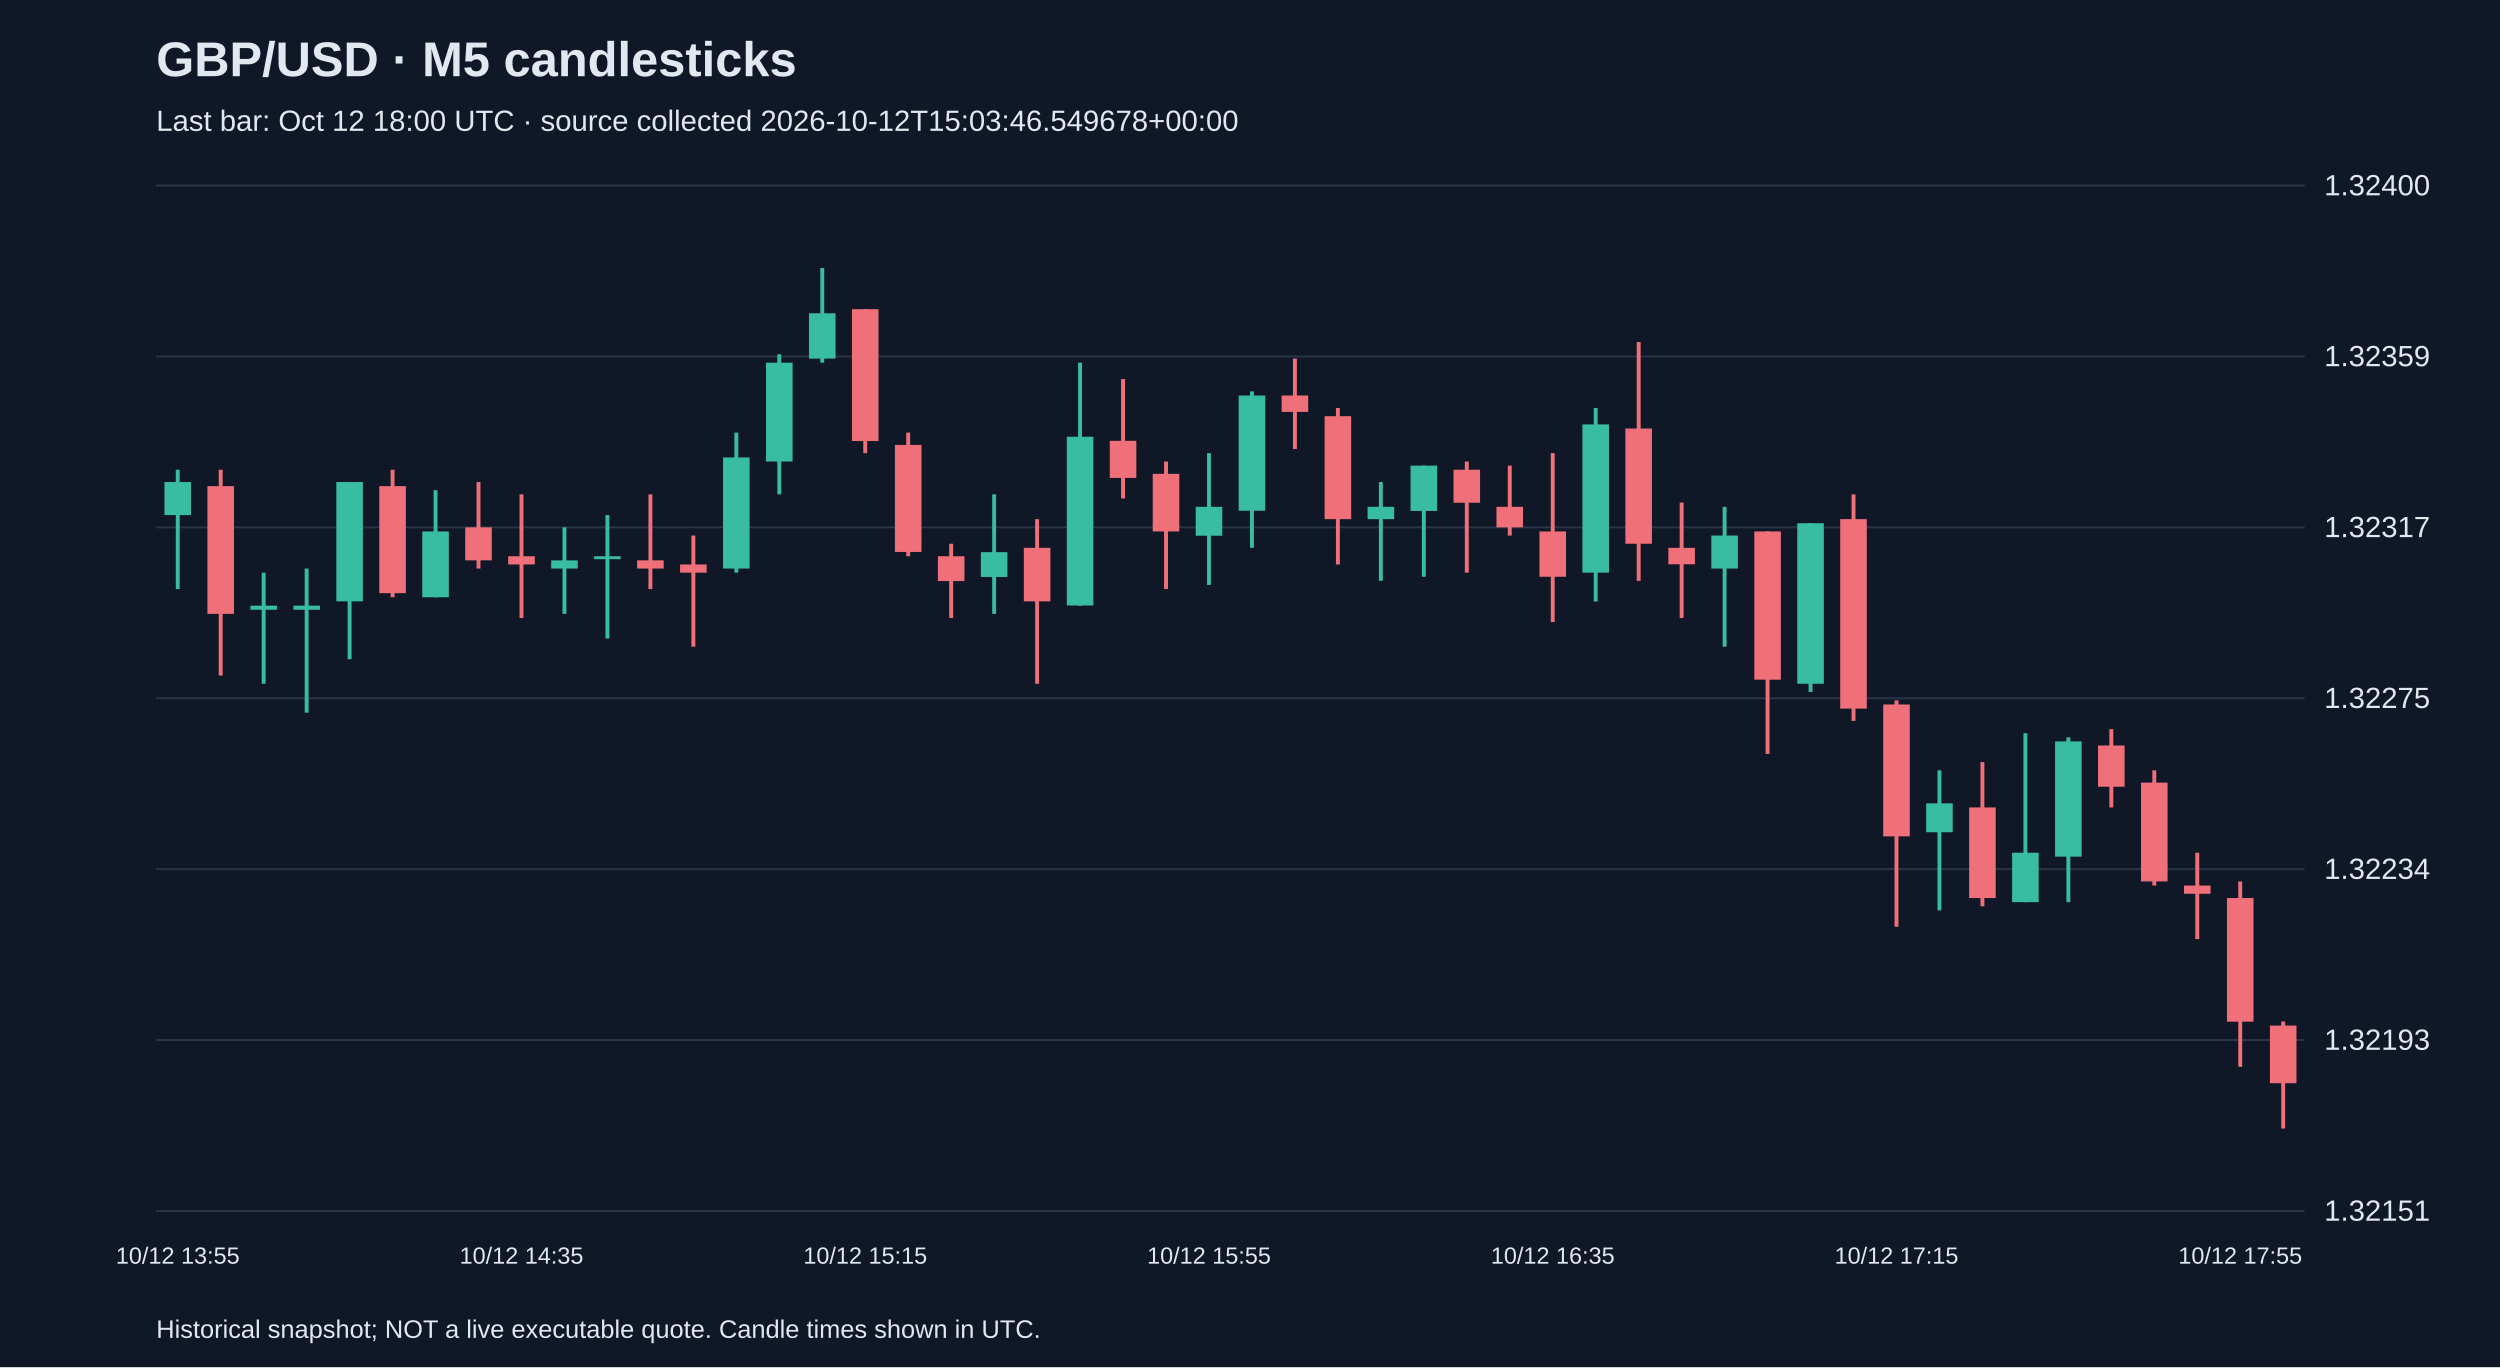
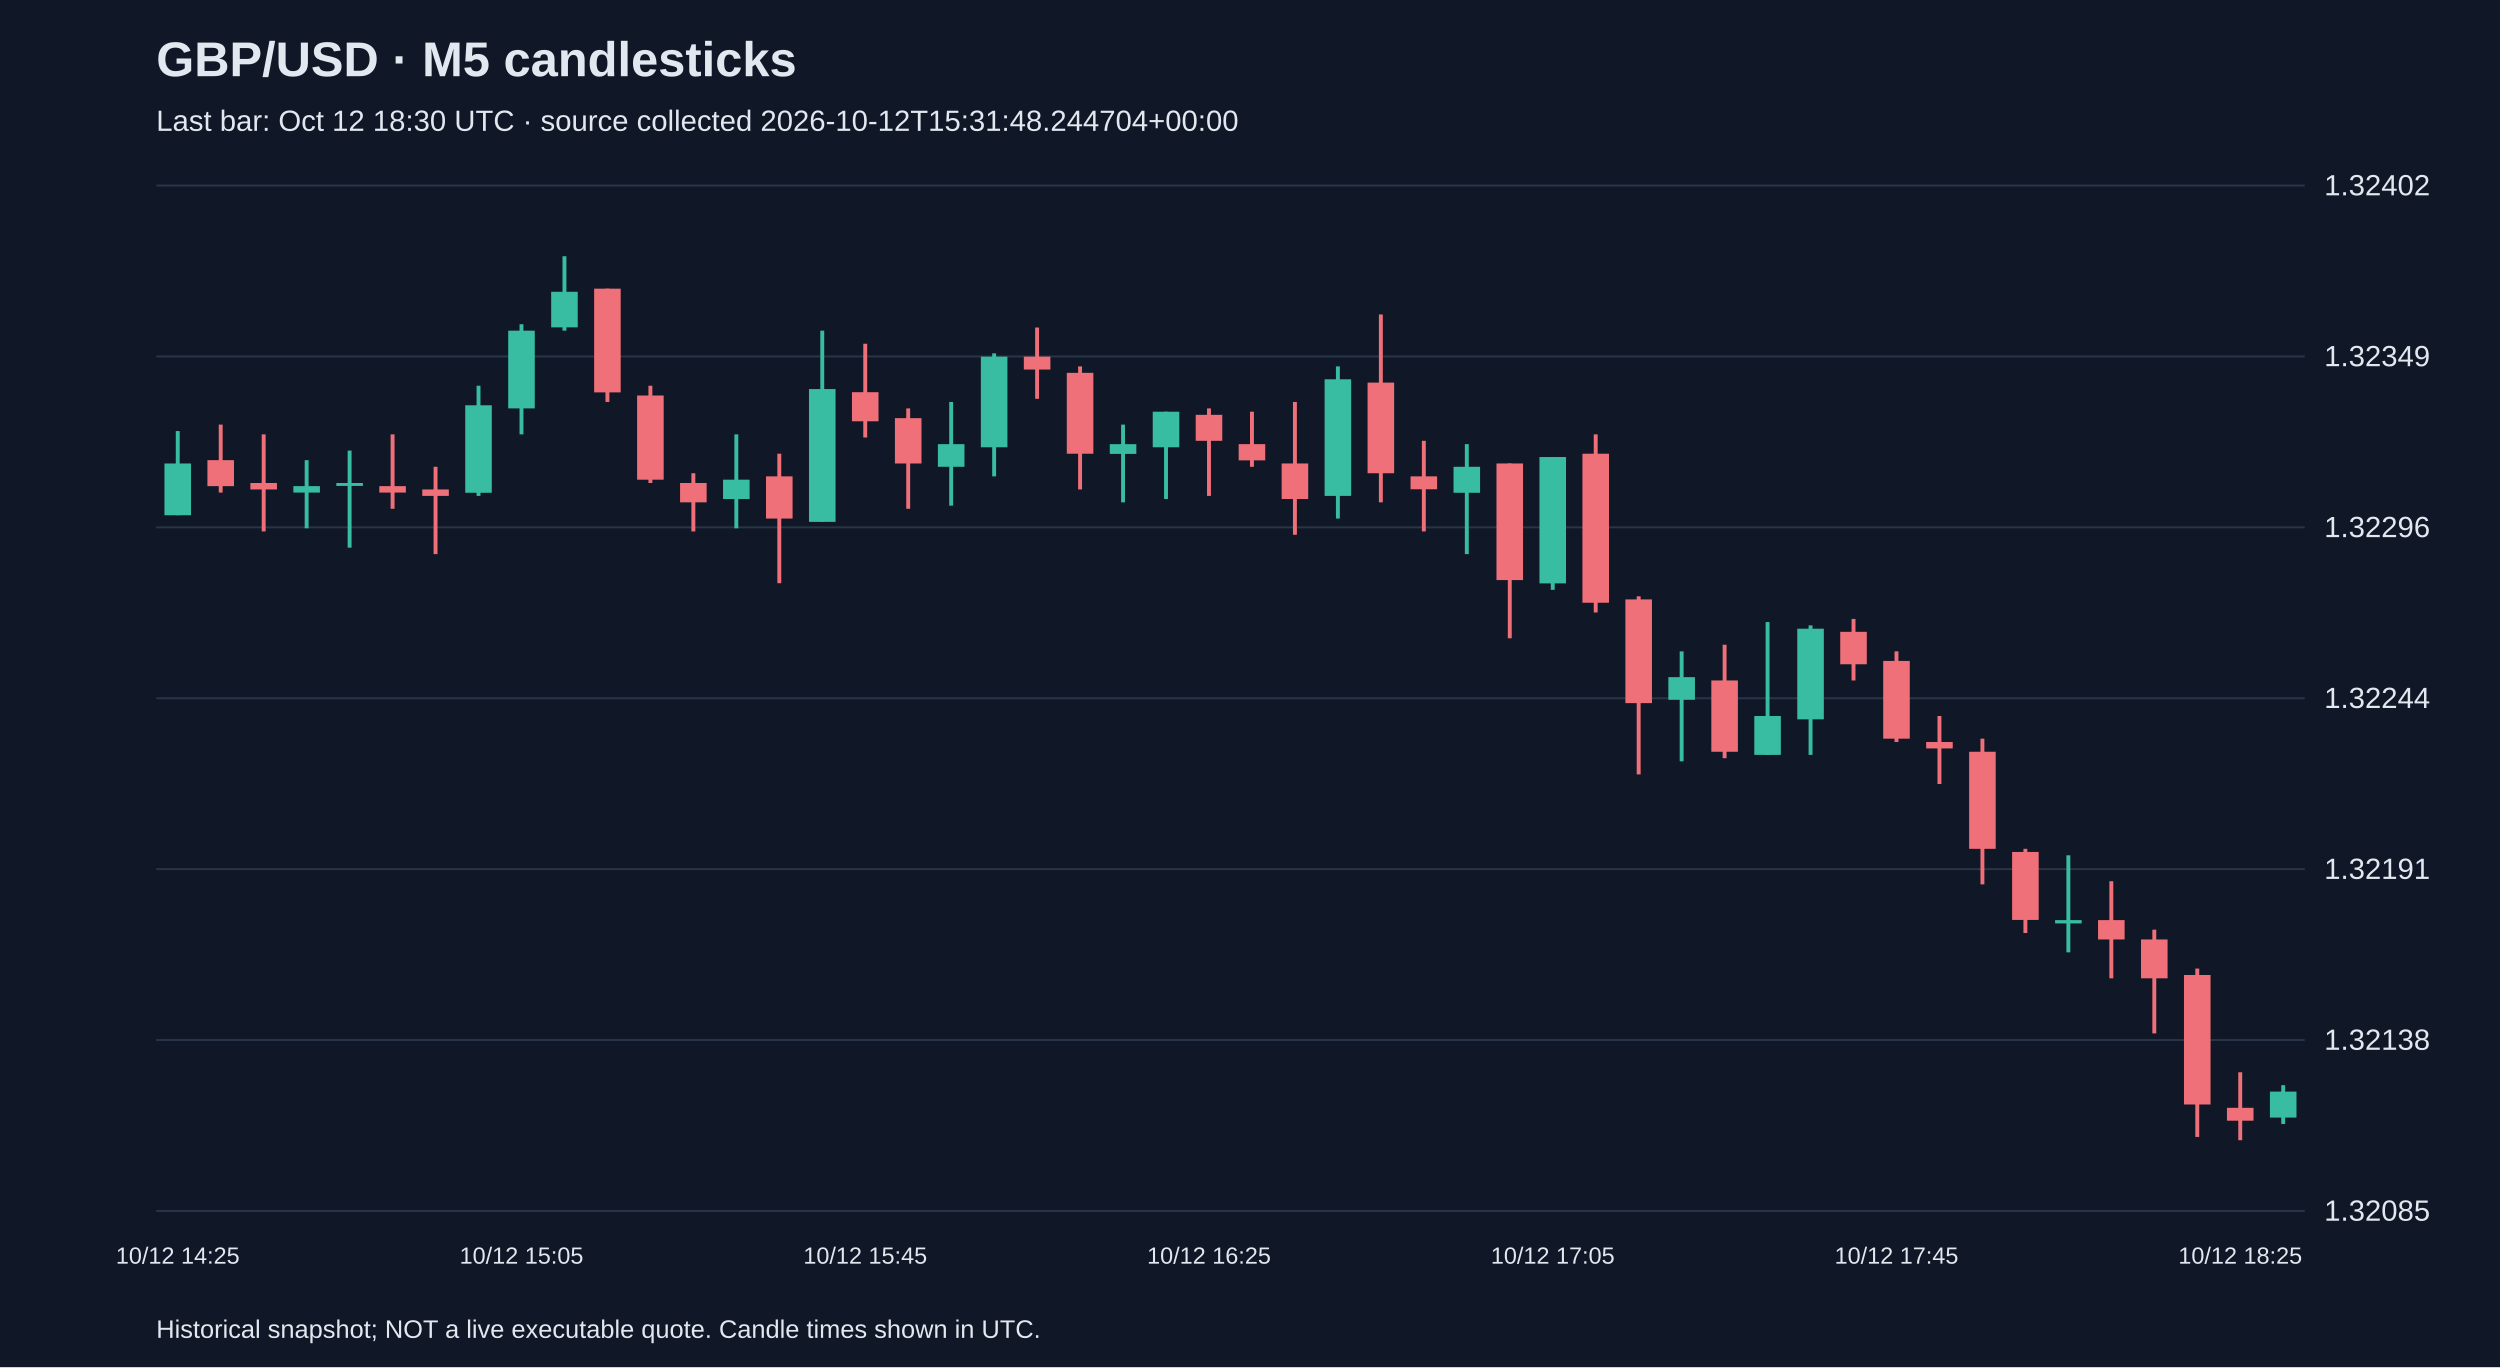
<svg xmlns="http://www.w3.org/2000/svg" viewBox="0 0 1280 700">
  <rect width="100%" height="100%" fill="#101827" />
  <style>text{font-family:Arial,sans-serif;fill:#e2e8f0}</style>
  <text x="80" y="39" font-size="25" font-weight="bold">GBP/USD · M5 candlesticks</text>
-   <text x="80" y="67" font-size="15" fill="#a6b1c5">Last bar: Oct 12 18:00 UTC · source collected 2026-10-12T15:03:46.549678+00:00</text>
+   <text x="80" y="67" font-size="15" fill="#a6b1c5">Last bar: Oct 12 18:30 UTC · source collected 2026-10-12T15:31:48.244704+00:00</text>
  <line x1="80" y1="620.0" x2="1180" y2="620.0" stroke="#283548" />
-   <text x="1190" y="625.0" font-size="15">1.32151</text>
+   <text x="1190" y="625.0" font-size="15">1.32085</text>
  <line x1="80" y1="532.5" x2="1180" y2="532.5" stroke="#283548" />
-   <text x="1190" y="537.5" font-size="15">1.32193</text>
+   <text x="1190" y="537.5" font-size="15">1.32138</text>
  <line x1="80" y1="445.0" x2="1180" y2="445.0" stroke="#283548" />
-   <text x="1190" y="450.0" font-size="15">1.32234</text>
+   <text x="1190" y="450.0" font-size="15">1.32191</text>
  <line x1="80" y1="357.5" x2="1180" y2="357.5" stroke="#283548" />
-   <text x="1190" y="362.5" font-size="15">1.32275</text>
+   <text x="1190" y="362.5" font-size="15">1.32244</text>
  <line x1="80" y1="270.0" x2="1180" y2="270.0" stroke="#283548" />
-   <text x="1190" y="275.0" font-size="15">1.32317</text>
+   <text x="1190" y="275.0" font-size="15">1.32296</text>
  <line x1="80" y1="182.5" x2="1180" y2="182.5" stroke="#283548" />
-   <text x="1190" y="187.5" font-size="15">1.32359</text>
+   <text x="1190" y="187.5" font-size="15">1.32349</text>
  <line x1="80" y1="95.0" x2="1180" y2="95.0" stroke="#283548" />
-   <text x="1190" y="100.0" font-size="15">1.32400</text>
-   <line x1="91.0" y1="240.5" x2="91.0" y2="301.6" stroke="#38bca2" stroke-width="2" />
-   <rect x="84.2" y="246.8" width="13.6" height="16.9" fill="#38bca2" />
-   <text x="91.0" y="647" text-anchor="middle" font-size="12">10/12 13:55</text>
-   <line x1="113.0" y1="240.5" x2="113.0" y2="345.9" stroke="#f07079" stroke-width="2" />
-   <rect x="106.2" y="248.9" width="13.6" height="65.4" fill="#f07079" />
-   <line x1="135.0" y1="293.2" x2="135.0" y2="350.1" stroke="#38bca2" stroke-width="2" />
-   <rect x="128.2" y="310.1" width="13.6" height="2.1" fill="#38bca2" />
-   <line x1="157.0" y1="291.1" x2="157.0" y2="364.9" stroke="#38bca2" stroke-width="2" />
-   <rect x="150.2" y="310.1" width="13.6" height="2.1" fill="#38bca2" />
-   <line x1="179.0" y1="246.8" x2="179.0" y2="337.5" stroke="#38bca2" stroke-width="2" />
-   <rect x="172.2" y="246.8" width="13.6" height="61.1" fill="#38bca2" />
-   <line x1="201.0" y1="240.5" x2="201.0" y2="305.8" stroke="#f07079" stroke-width="2" />
-   <rect x="194.2" y="248.9" width="13.6" height="54.8" fill="#f07079" />
-   <line x1="223.0" y1="251.0" x2="223.0" y2="305.8" stroke="#38bca2" stroke-width="2" />
-   <rect x="216.2" y="272.1" width="13.6" height="33.7" fill="#38bca2" />
-   <line x1="245.0" y1="246.8" x2="245.0" y2="291.1" stroke="#f07079" stroke-width="2" />
-   <rect x="238.2" y="270.0" width="13.6" height="16.9" fill="#f07079" />
-   <line x1="267.0" y1="253.1" x2="267.0" y2="316.4" stroke="#f07079" stroke-width="2" />
-   <rect x="260.2" y="284.8" width="13.6" height="4.2" fill="#f07079" />
-   <text x="267.0" y="647" text-anchor="middle" font-size="12">10/12 14:35</text>
-   <line x1="289.0" y1="270.0" x2="289.0" y2="314.3" stroke="#38bca2" stroke-width="2" />
-   <rect x="282.2" y="286.9" width="13.6" height="4.2" fill="#38bca2" />
-   <line x1="311.0" y1="263.7" x2="311.0" y2="326.9" stroke="#38bca2" stroke-width="2" />
-   <rect x="304.2" y="284.8" width="13.6" height="1.5" fill="#38bca2" />
-   <line x1="333.0" y1="253.1" x2="333.0" y2="301.6" stroke="#f07079" stroke-width="2" />
-   <rect x="326.2" y="286.9" width="13.6" height="4.2" fill="#f07079" />
-   <line x1="355.0" y1="274.2" x2="355.0" y2="331.1" stroke="#f07079" stroke-width="2" />
-   <rect x="348.2" y="289.0" width="13.6" height="4.2" fill="#f07079" />
-   <line x1="377.0" y1="221.5" x2="377.0" y2="293.2" stroke="#38bca2" stroke-width="2" />
-   <rect x="370.2" y="234.2" width="13.6" height="56.9" fill="#38bca2" />
-   <line x1="399.0" y1="181.4" x2="399.0" y2="253.1" stroke="#38bca2" stroke-width="2" />
-   <rect x="392.2" y="185.7" width="13.6" height="50.6" fill="#38bca2" />
-   <line x1="421.0" y1="137.2" x2="421.0" y2="185.7" stroke="#38bca2" stroke-width="2" />
-   <rect x="414.2" y="160.4" width="13.6" height="23.2" fill="#38bca2" />
-   <line x1="443.0" y1="158.3" x2="443.0" y2="232.0" stroke="#f07079" stroke-width="2" />
-   <rect x="436.2" y="158.3" width="13.6" height="67.5" fill="#f07079" />
-   <text x="443.0" y="647" text-anchor="middle" font-size="12">10/12 15:15</text>
-   <line x1="465.0" y1="221.5" x2="465.0" y2="284.8" stroke="#f07079" stroke-width="2" />
-   <rect x="458.2" y="227.8" width="13.6" height="54.8" fill="#f07079" />
-   <line x1="487.0" y1="278.4" x2="487.0" y2="316.4" stroke="#f07079" stroke-width="2" />
-   <rect x="480.2" y="284.8" width="13.6" height="12.7" fill="#f07079" />
-   <line x1="509.0" y1="253.1" x2="509.0" y2="314.3" stroke="#38bca2" stroke-width="2" />
-   <rect x="502.2" y="282.7" width="13.6" height="12.7" fill="#38bca2" />
-   <line x1="531.0" y1="265.8" x2="531.0" y2="350.1" stroke="#f07079" stroke-width="2" />
-   <rect x="524.2" y="280.5" width="13.6" height="27.4" fill="#f07079" />
-   <line x1="553.0" y1="185.7" x2="553.0" y2="310.1" stroke="#38bca2" stroke-width="2" />
-   <rect x="546.2" y="223.6" width="13.6" height="86.4" fill="#38bca2" />
-   <line x1="575.0" y1="194.1" x2="575.0" y2="255.2" stroke="#f07079" stroke-width="2" />
-   <rect x="568.2" y="225.7" width="13.6" height="19.0" fill="#f07079" />
-   <line x1="597.0" y1="236.3" x2="597.0" y2="301.6" stroke="#f07079" stroke-width="2" />
-   <rect x="590.2" y="242.6" width="13.6" height="29.5" fill="#f07079" />
-   <line x1="619.0" y1="232.0" x2="619.0" y2="299.5" stroke="#38bca2" stroke-width="2" />
-   <rect x="612.2" y="259.5" width="13.6" height="14.8" fill="#38bca2" />
-   <text x="619.0" y="647" text-anchor="middle" font-size="12">10/12 15:55</text>
-   <line x1="641.0" y1="200.4" x2="641.0" y2="280.5" stroke="#38bca2" stroke-width="2" />
-   <rect x="634.2" y="202.5" width="13.6" height="59.0" fill="#38bca2" />
-   <line x1="663.0" y1="183.6" x2="663.0" y2="229.9" stroke="#f07079" stroke-width="2" />
-   <rect x="656.2" y="202.5" width="13.6" height="8.4" fill="#f07079" />
-   <line x1="685.0" y1="208.9" x2="685.0" y2="289.0" stroke="#f07079" stroke-width="2" />
-   <rect x="678.2" y="213.1" width="13.6" height="52.7" fill="#f07079" />
-   <line x1="707.0" y1="246.8" x2="707.0" y2="297.4" stroke="#38bca2" stroke-width="2" />
-   <rect x="700.2" y="259.5" width="13.6" height="6.3" fill="#38bca2" />
-   <line x1="729.0" y1="238.4" x2="729.0" y2="295.3" stroke="#38bca2" stroke-width="2" />
-   <rect x="722.2" y="238.4" width="13.6" height="23.2" fill="#38bca2" />
-   <line x1="751.0" y1="236.3" x2="751.0" y2="293.2" stroke="#f07079" stroke-width="2" />
-   <rect x="744.2" y="240.5" width="13.6" height="16.9" fill="#f07079" />
-   <line x1="773.0" y1="238.4" x2="773.0" y2="274.2" stroke="#f07079" stroke-width="2" />
-   <rect x="766.2" y="259.5" width="13.6" height="10.5" fill="#f07079" />
-   <line x1="795.0" y1="232.0" x2="795.0" y2="318.5" stroke="#f07079" stroke-width="2" />
-   <rect x="788.2" y="272.1" width="13.6" height="23.2" fill="#f07079" />
-   <text x="795.0" y="647" text-anchor="middle" font-size="12">10/12 16:35</text>
-   <line x1="817.0" y1="208.9" x2="817.0" y2="308.0" stroke="#38bca2" stroke-width="2" />
-   <rect x="810.2" y="217.3" width="13.6" height="75.9" fill="#38bca2" />
-   <line x1="839.0" y1="175.1" x2="839.0" y2="297.4" stroke="#f07079" stroke-width="2" />
-   <rect x="832.2" y="219.4" width="13.6" height="59.0" fill="#f07079" />
-   <line x1="861.0" y1="257.3" x2="861.0" y2="316.4" stroke="#f07079" stroke-width="2" />
-   <rect x="854.2" y="280.5" width="13.6" height="8.4" fill="#f07079" />
-   <line x1="883.0" y1="259.5" x2="883.0" y2="331.1" stroke="#38bca2" stroke-width="2" />
-   <rect x="876.2" y="274.2" width="13.6" height="16.9" fill="#38bca2" />
-   <line x1="905.0" y1="272.1" x2="905.0" y2="386.0" stroke="#f07079" stroke-width="2" />
-   <rect x="898.2" y="272.1" width="13.6" height="75.9" fill="#f07079" />
-   <line x1="927.0" y1="267.9" x2="927.0" y2="354.3" stroke="#38bca2" stroke-width="2" />
-   <rect x="920.2" y="267.9" width="13.6" height="82.2" fill="#38bca2" />
-   <line x1="949.0" y1="253.1" x2="949.0" y2="369.1" stroke="#f07079" stroke-width="2" />
-   <rect x="942.2" y="265.8" width="13.6" height="97.0" fill="#f07079" />
-   <line x1="971.0" y1="358.6" x2="971.0" y2="474.5" stroke="#f07079" stroke-width="2" />
-   <rect x="964.2" y="360.7" width="13.6" height="67.5" fill="#f07079" />
-   <text x="971.0" y="647" text-anchor="middle" font-size="12">10/12 17:15</text>
-   <line x1="993.0" y1="394.4" x2="993.0" y2="466.1" stroke="#38bca2" stroke-width="2" />
-   <rect x="986.2" y="411.3" width="13.6" height="14.8" fill="#38bca2" />
-   <line x1="1015.0" y1="390.2" x2="1015.0" y2="464.0" stroke="#f07079" stroke-width="2" />
-   <rect x="1008.2" y="413.4" width="13.6" height="46.4" fill="#f07079" />
-   <line x1="1037.0" y1="375.4" x2="1037.0" y2="461.9" stroke="#38bca2" stroke-width="2" />
-   <rect x="1030.2" y="436.6" width="13.6" height="25.3" fill="#38bca2" />
-   <line x1="1059.0" y1="377.5" x2="1059.0" y2="461.9" stroke="#38bca2" stroke-width="2" />
-   <rect x="1052.2" y="379.6" width="13.6" height="59.0" fill="#38bca2" />
-   <line x1="1081.0" y1="373.3" x2="1081.0" y2="413.4" stroke="#f07079" stroke-width="2" />
-   <rect x="1074.2" y="381.7" width="13.6" height="21.1" fill="#f07079" />
-   <line x1="1103.0" y1="394.4" x2="1103.0" y2="453.4" stroke="#f07079" stroke-width="2" />
-   <rect x="1096.2" y="400.7" width="13.6" height="50.6" fill="#f07079" />
-   <line x1="1125.0" y1="436.6" x2="1125.0" y2="480.8" stroke="#f07079" stroke-width="2" />
-   <rect x="1118.2" y="453.4" width="13.6" height="4.2" fill="#f07079" />
-   <line x1="1147.0" y1="451.3" x2="1147.0" y2="546.2" stroke="#f07079" stroke-width="2" />
-   <rect x="1140.2" y="459.8" width="13.6" height="63.3" fill="#f07079" />
-   <text x="1147.0" y="647" text-anchor="middle" font-size="12">10/12 17:55</text>
-   <line x1="1169.0" y1="523.0" x2="1169.0" y2="577.8" stroke="#f07079" stroke-width="2" />
-   <rect x="1162.2" y="525.1" width="13.6" height="29.5" fill="#f07079" />
+   <text x="1190" y="100.0" font-size="15">1.32402</text>
+   <line x1="91.0" y1="220.7" x2="91.0" y2="263.8" stroke="#38bca2" stroke-width="2" />
+   <rect x="84.2" y="237.3" width="13.6" height="26.5" fill="#38bca2" />
+   <text x="91.0" y="647" text-anchor="middle" font-size="12">10/12 14:25</text>
+   <line x1="113.0" y1="217.4" x2="113.0" y2="252.2" stroke="#f07079" stroke-width="2" />
+   <rect x="106.2" y="235.6" width="13.6" height="13.3" fill="#f07079" />
+   <line x1="135.0" y1="222.4" x2="135.0" y2="272.1" stroke="#f07079" stroke-width="2" />
+   <rect x="128.2" y="247.3" width="13.6" height="3.3" fill="#f07079" />
+   <line x1="157.0" y1="235.6" x2="157.0" y2="270.5" stroke="#38bca2" stroke-width="2" />
+   <rect x="150.2" y="248.9" width="13.6" height="3.3" fill="#38bca2" />
+   <line x1="179.0" y1="230.7" x2="179.0" y2="280.4" stroke="#38bca2" stroke-width="2" />
+   <rect x="172.2" y="247.3" width="13.6" height="1.5" fill="#38bca2" />
+   <line x1="201.0" y1="222.4" x2="201.0" y2="260.5" stroke="#f07079" stroke-width="2" />
+   <rect x="194.2" y="248.9" width="13.6" height="3.3" fill="#f07079" />
+   <line x1="223.0" y1="239.0" x2="223.0" y2="283.7" stroke="#f07079" stroke-width="2" />
+   <rect x="216.2" y="250.6" width="13.6" height="3.3" fill="#f07079" />
+   <line x1="245.0" y1="197.5" x2="245.0" y2="253.9" stroke="#38bca2" stroke-width="2" />
+   <rect x="238.2" y="207.5" width="13.6" height="44.8" fill="#38bca2" />
+   <line x1="267.0" y1="166.0" x2="267.0" y2="222.4" stroke="#38bca2" stroke-width="2" />
+   <rect x="260.2" y="169.3" width="13.6" height="39.8" fill="#38bca2" />
+   <text x="267.0" y="647" text-anchor="middle" font-size="12">10/12 15:05</text>
+   <line x1="289.0" y1="131.2" x2="289.0" y2="169.3" stroke="#38bca2" stroke-width="2" />
+   <rect x="282.2" y="149.4" width="13.6" height="18.2" fill="#38bca2" />
+   <line x1="311.0" y1="147.8" x2="311.0" y2="205.8" stroke="#f07079" stroke-width="2" />
+   <rect x="304.2" y="147.8" width="13.6" height="53.1" fill="#f07079" />
+   <line x1="333.0" y1="197.5" x2="333.0" y2="247.3" stroke="#f07079" stroke-width="2" />
+   <rect x="326.2" y="202.5" width="13.6" height="43.1" fill="#f07079" />
+   <line x1="355.0" y1="242.3" x2="355.0" y2="272.1" stroke="#f07079" stroke-width="2" />
+   <rect x="348.2" y="247.3" width="13.6" height="9.9" fill="#f07079" />
+   <line x1="377.0" y1="222.4" x2="377.0" y2="270.5" stroke="#38bca2" stroke-width="2" />
+   <rect x="370.2" y="245.6" width="13.6" height="9.9" fill="#38bca2" />
+   <line x1="399.0" y1="232.3" x2="399.0" y2="298.6" stroke="#f07079" stroke-width="2" />
+   <rect x="392.2" y="243.9" width="13.6" height="21.6" fill="#f07079" />
+   <line x1="421.0" y1="169.3" x2="421.0" y2="267.1" stroke="#38bca2" stroke-width="2" />
+   <rect x="414.2" y="199.2" width="13.6" height="68.0" fill="#38bca2" />
+   <line x1="443.0" y1="176.0" x2="443.0" y2="224.0" stroke="#f07079" stroke-width="2" />
+   <rect x="436.2" y="200.8" width="13.6" height="14.9" fill="#f07079" />
+   <text x="443.0" y="647" text-anchor="middle" font-size="12">10/12 15:45</text>
+   <line x1="465.0" y1="209.1" x2="465.0" y2="260.5" stroke="#f07079" stroke-width="2" />
+   <rect x="458.2" y="214.1" width="13.6" height="23.2" fill="#f07079" />
+   <line x1="487.0" y1="205.8" x2="487.0" y2="258.9" stroke="#38bca2" stroke-width="2" />
+   <rect x="480.2" y="227.4" width="13.6" height="11.6" fill="#38bca2" />
+   <line x1="509.0" y1="180.9" x2="509.0" y2="243.9" stroke="#38bca2" stroke-width="2" />
+   <rect x="502.2" y="182.6" width="13.6" height="46.4" fill="#38bca2" />
+   <line x1="531.0" y1="167.7" x2="531.0" y2="204.2" stroke="#f07079" stroke-width="2" />
+   <rect x="524.2" y="182.6" width="13.6" height="6.6" fill="#f07079" />
+   <line x1="553.0" y1="187.6" x2="553.0" y2="250.6" stroke="#f07079" stroke-width="2" />
+   <rect x="546.2" y="190.9" width="13.6" height="41.4" fill="#f07079" />
+   <line x1="575.0" y1="217.4" x2="575.0" y2="257.2" stroke="#38bca2" stroke-width="2" />
+   <rect x="568.2" y="227.4" width="13.6" height="5.0" fill="#38bca2" />
+   <line x1="597.0" y1="210.8" x2="597.0" y2="255.5" stroke="#38bca2" stroke-width="2" />
+   <rect x="590.2" y="210.8" width="13.6" height="18.2" fill="#38bca2" />
+   <line x1="619.0" y1="209.1" x2="619.0" y2="253.9" stroke="#f07079" stroke-width="2" />
+   <rect x="612.2" y="212.4" width="13.6" height="13.3" fill="#f07079" />
+   <text x="619.0" y="647" text-anchor="middle" font-size="12">10/12 16:25</text>
+   <line x1="641.0" y1="210.8" x2="641.0" y2="239.0" stroke="#f07079" stroke-width="2" />
+   <rect x="634.2" y="227.4" width="13.6" height="8.3" fill="#f07079" />
+   <line x1="663.0" y1="205.8" x2="663.0" y2="273.8" stroke="#f07079" stroke-width="2" />
+   <rect x="656.2" y="237.3" width="13.6" height="18.2" fill="#f07079" />
+   <line x1="685.0" y1="187.6" x2="685.0" y2="265.5" stroke="#38bca2" stroke-width="2" />
+   <rect x="678.2" y="194.2" width="13.6" height="59.7" fill="#38bca2" />
+   <line x1="707.0" y1="161.0" x2="707.0" y2="257.2" stroke="#f07079" stroke-width="2" />
+   <rect x="700.2" y="195.9" width="13.6" height="46.4" fill="#f07079" />
+   <line x1="729.0" y1="225.7" x2="729.0" y2="272.1" stroke="#f07079" stroke-width="2" />
+   <rect x="722.2" y="243.9" width="13.6" height="6.6" fill="#f07079" />
+   <line x1="751.0" y1="227.4" x2="751.0" y2="283.7" stroke="#38bca2" stroke-width="2" />
+   <rect x="744.2" y="239.0" width="13.6" height="13.3" fill="#38bca2" />
+   <line x1="773.0" y1="237.3" x2="773.0" y2="326.8" stroke="#f07079" stroke-width="2" />
+   <rect x="766.2" y="237.3" width="13.6" height="59.7" fill="#f07079" />
+   <line x1="795.0" y1="234.0" x2="795.0" y2="302.0" stroke="#38bca2" stroke-width="2" />
+   <rect x="788.2" y="234.0" width="13.6" height="64.7" fill="#38bca2" />
+   <text x="795.0" y="647" text-anchor="middle" font-size="12">10/12 17:05</text>
+   <line x1="817.0" y1="222.4" x2="817.0" y2="313.6" stroke="#f07079" stroke-width="2" />
+   <rect x="810.2" y="232.3" width="13.6" height="76.3" fill="#f07079" />
+   <line x1="839.0" y1="305.3" x2="839.0" y2="396.5" stroke="#f07079" stroke-width="2" />
+   <rect x="832.2" y="306.9" width="13.6" height="53.1" fill="#f07079" />
+   <line x1="861.0" y1="333.5" x2="861.0" y2="389.8" stroke="#38bca2" stroke-width="2" />
+   <rect x="854.2" y="346.7" width="13.6" height="11.6" fill="#38bca2" />
+   <line x1="883.0" y1="330.1" x2="883.0" y2="388.2" stroke="#f07079" stroke-width="2" />
+   <rect x="876.2" y="348.4" width="13.6" height="36.5" fill="#f07079" />
+   <line x1="905.0" y1="318.5" x2="905.0" y2="386.5" stroke="#38bca2" stroke-width="2" />
+   <rect x="898.2" y="366.6" width="13.6" height="19.9" fill="#38bca2" />
+   <line x1="927.0" y1="320.2" x2="927.0" y2="386.5" stroke="#38bca2" stroke-width="2" />
+   <rect x="920.2" y="321.9" width="13.6" height="46.4" fill="#38bca2" />
+   <line x1="949.0" y1="316.9" x2="949.0" y2="348.4" stroke="#f07079" stroke-width="2" />
+   <rect x="942.2" y="323.5" width="13.6" height="16.6" fill="#f07079" />
+   <line x1="971.0" y1="333.5" x2="971.0" y2="379.9" stroke="#f07079" stroke-width="2" />
+   <rect x="964.2" y="338.4" width="13.6" height="39.8" fill="#f07079" />
+   <text x="971.0" y="647" text-anchor="middle" font-size="12">10/12 17:45</text>
+   <line x1="993.0" y1="366.6" x2="993.0" y2="401.4" stroke="#f07079" stroke-width="2" />
+   <rect x="986.2" y="379.9" width="13.6" height="3.3" fill="#f07079" />
+   <line x1="1015.0" y1="378.2" x2="1015.0" y2="452.8" stroke="#f07079" stroke-width="2" />
+   <rect x="1008.2" y="384.9" width="13.6" height="49.7" fill="#f07079" />
+   <line x1="1037.0" y1="434.6" x2="1037.0" y2="477.7" stroke="#f07079" stroke-width="2" />
+   <rect x="1030.2" y="436.2" width="13.6" height="34.8" fill="#f07079" />
+   <line x1="1059.0" y1="437.9" x2="1059.0" y2="487.6" stroke="#38bca2" stroke-width="2" />
+   <rect x="1052.2" y="471.1" width="13.6" height="1.7" fill="#38bca2" />
+   <line x1="1081.0" y1="451.2" x2="1081.0" y2="500.9" stroke="#f07079" stroke-width="2" />
+   <rect x="1074.2" y="471.1" width="13.6" height="9.9" fill="#f07079" />
+   <line x1="1103.0" y1="476.0" x2="1103.0" y2="529.1" stroke="#f07079" stroke-width="2" />
+   <rect x="1096.2" y="481.0" width="13.6" height="19.9" fill="#f07079" />
+   <line x1="1125.0" y1="495.9" x2="1125.0" y2="582.1" stroke="#f07079" stroke-width="2" />
+   <rect x="1118.2" y="499.2" width="13.6" height="66.3" fill="#f07079" />
+   <line x1="1147.0" y1="549.0" x2="1147.0" y2="583.8" stroke="#f07079" stroke-width="2" />
+   <rect x="1140.2" y="567.2" width="13.6" height="6.6" fill="#f07079" />
+   <text x="1147.0" y="647" text-anchor="middle" font-size="12">10/12 18:25</text>
+   <line x1="1169.0" y1="555.6" x2="1169.0" y2="575.5" stroke="#38bca2" stroke-width="2" />
+   <rect x="1162.2" y="558.9" width="13.6" height="13.3" fill="#38bca2" />
  <text x="80" y="685" font-size="13">Historical snapshot; NOT a live executable quote. Candle times shown in UTC.</text>
</svg>
